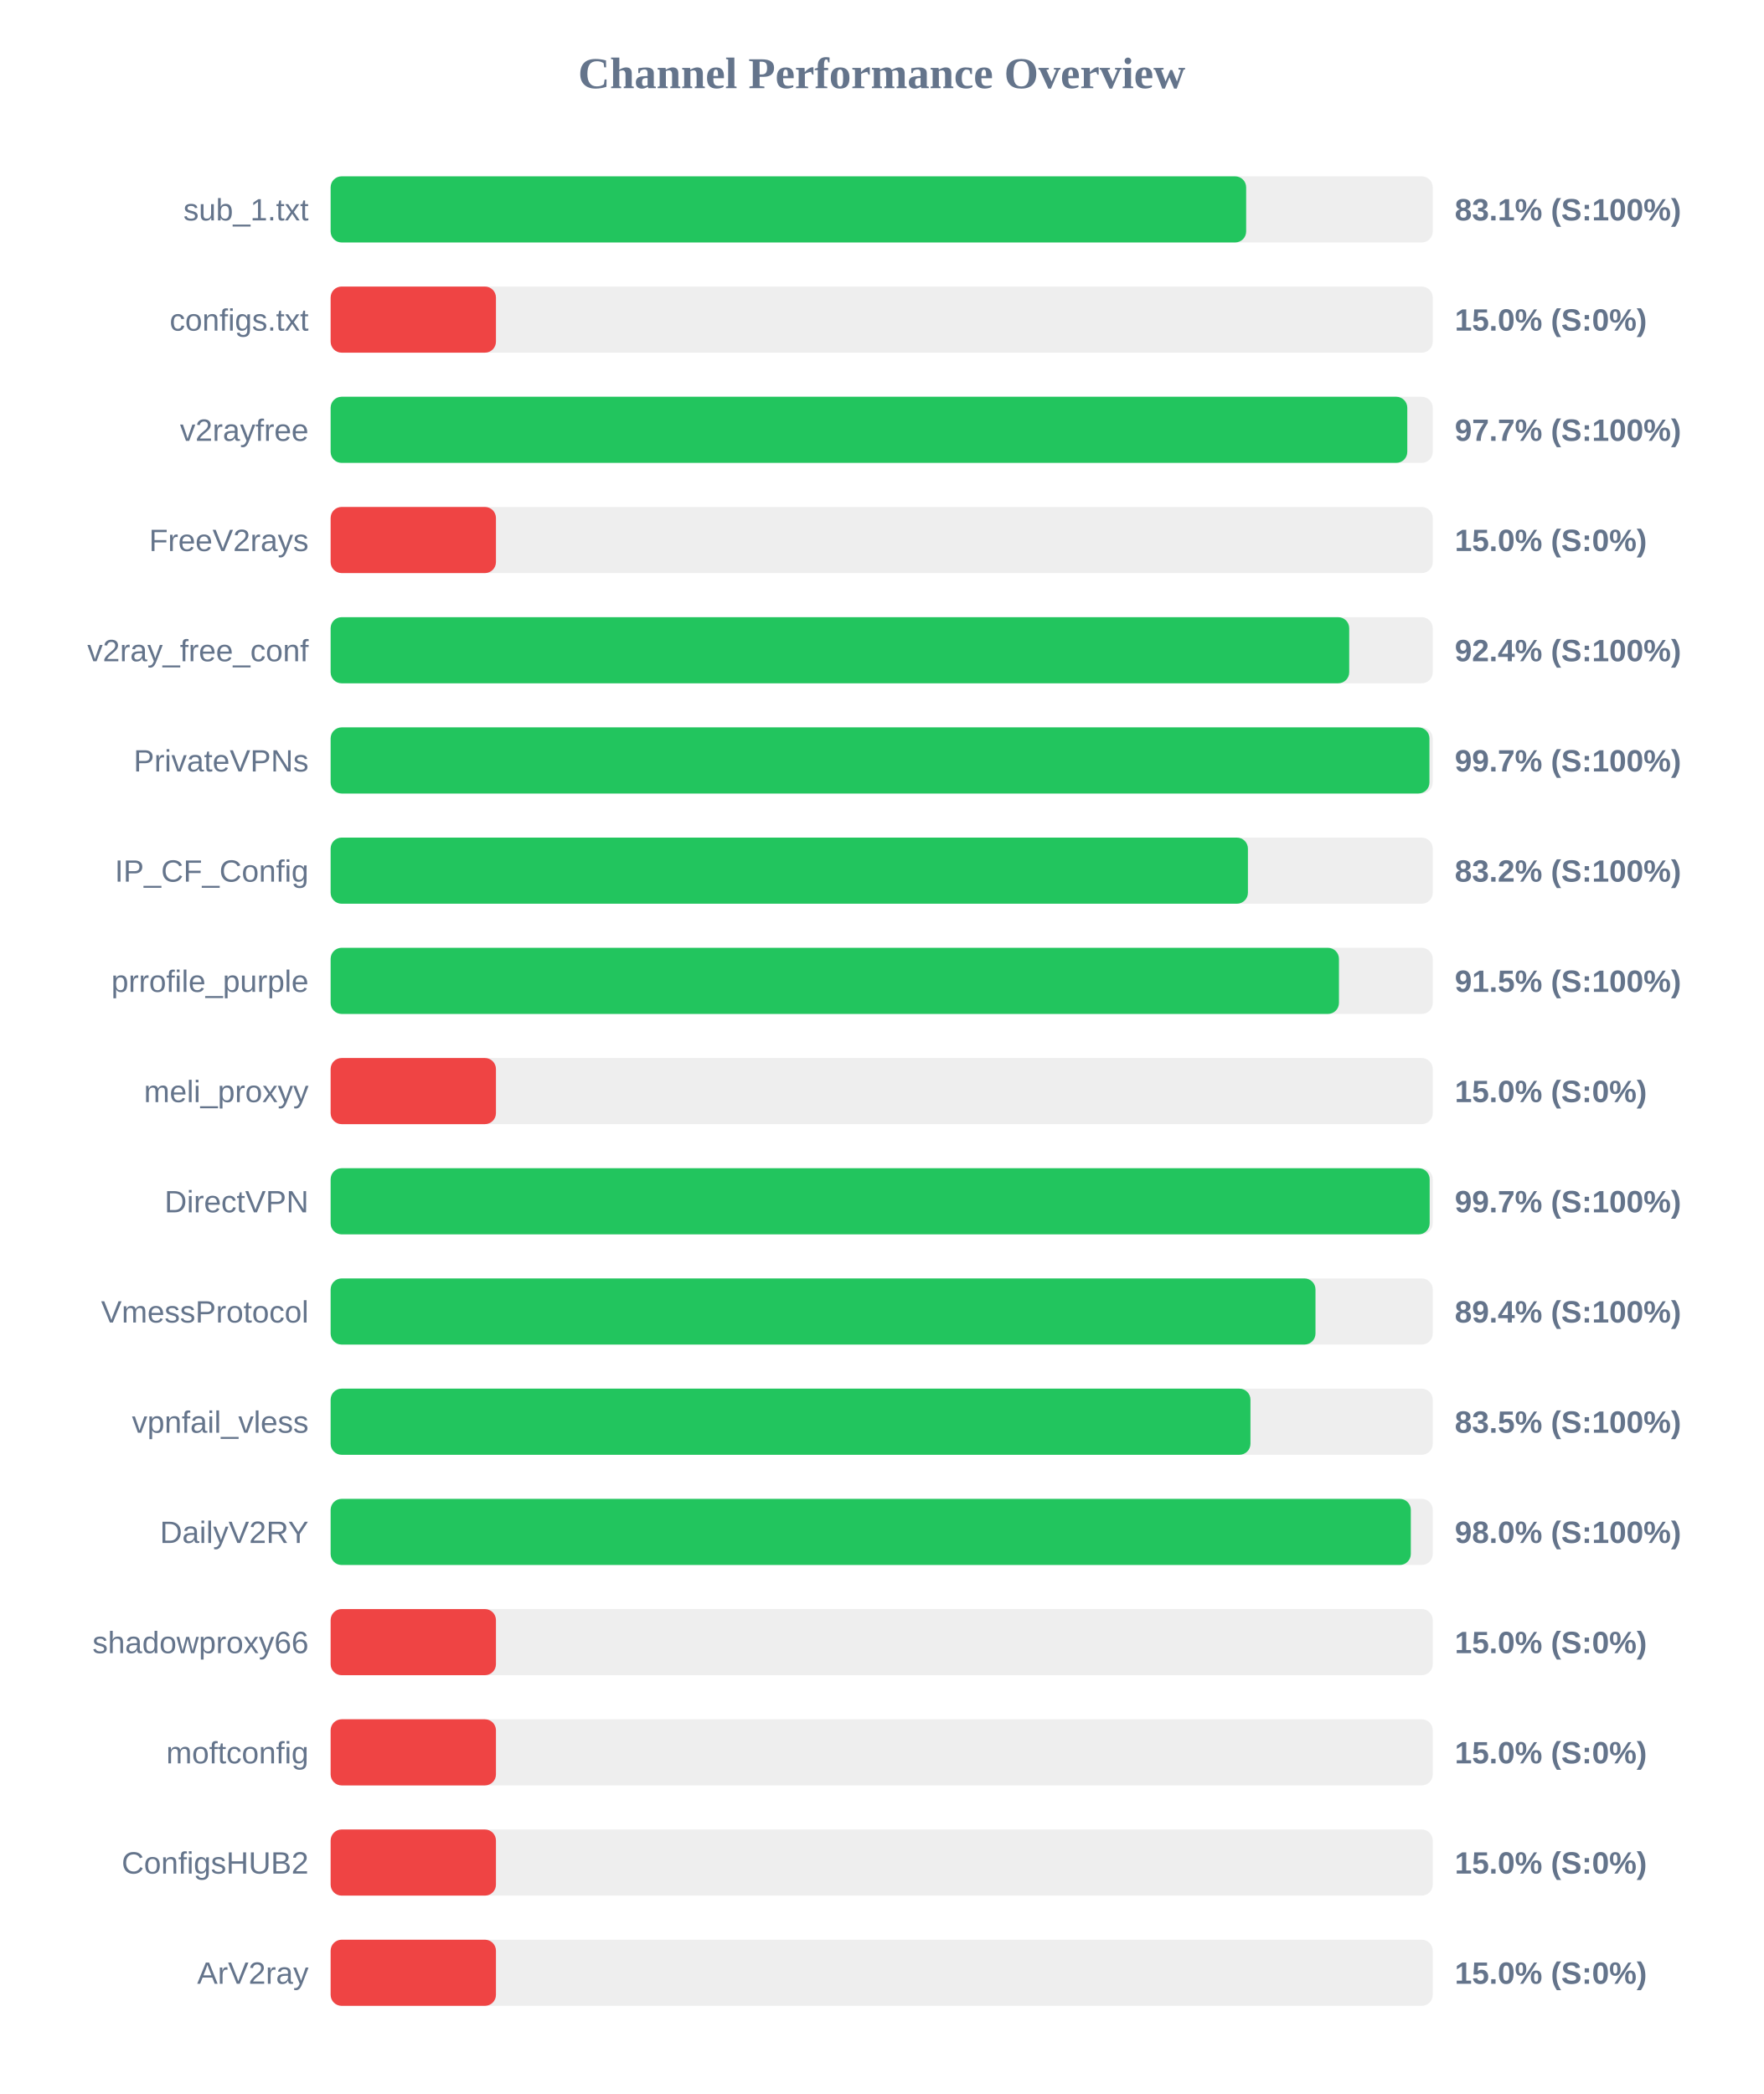
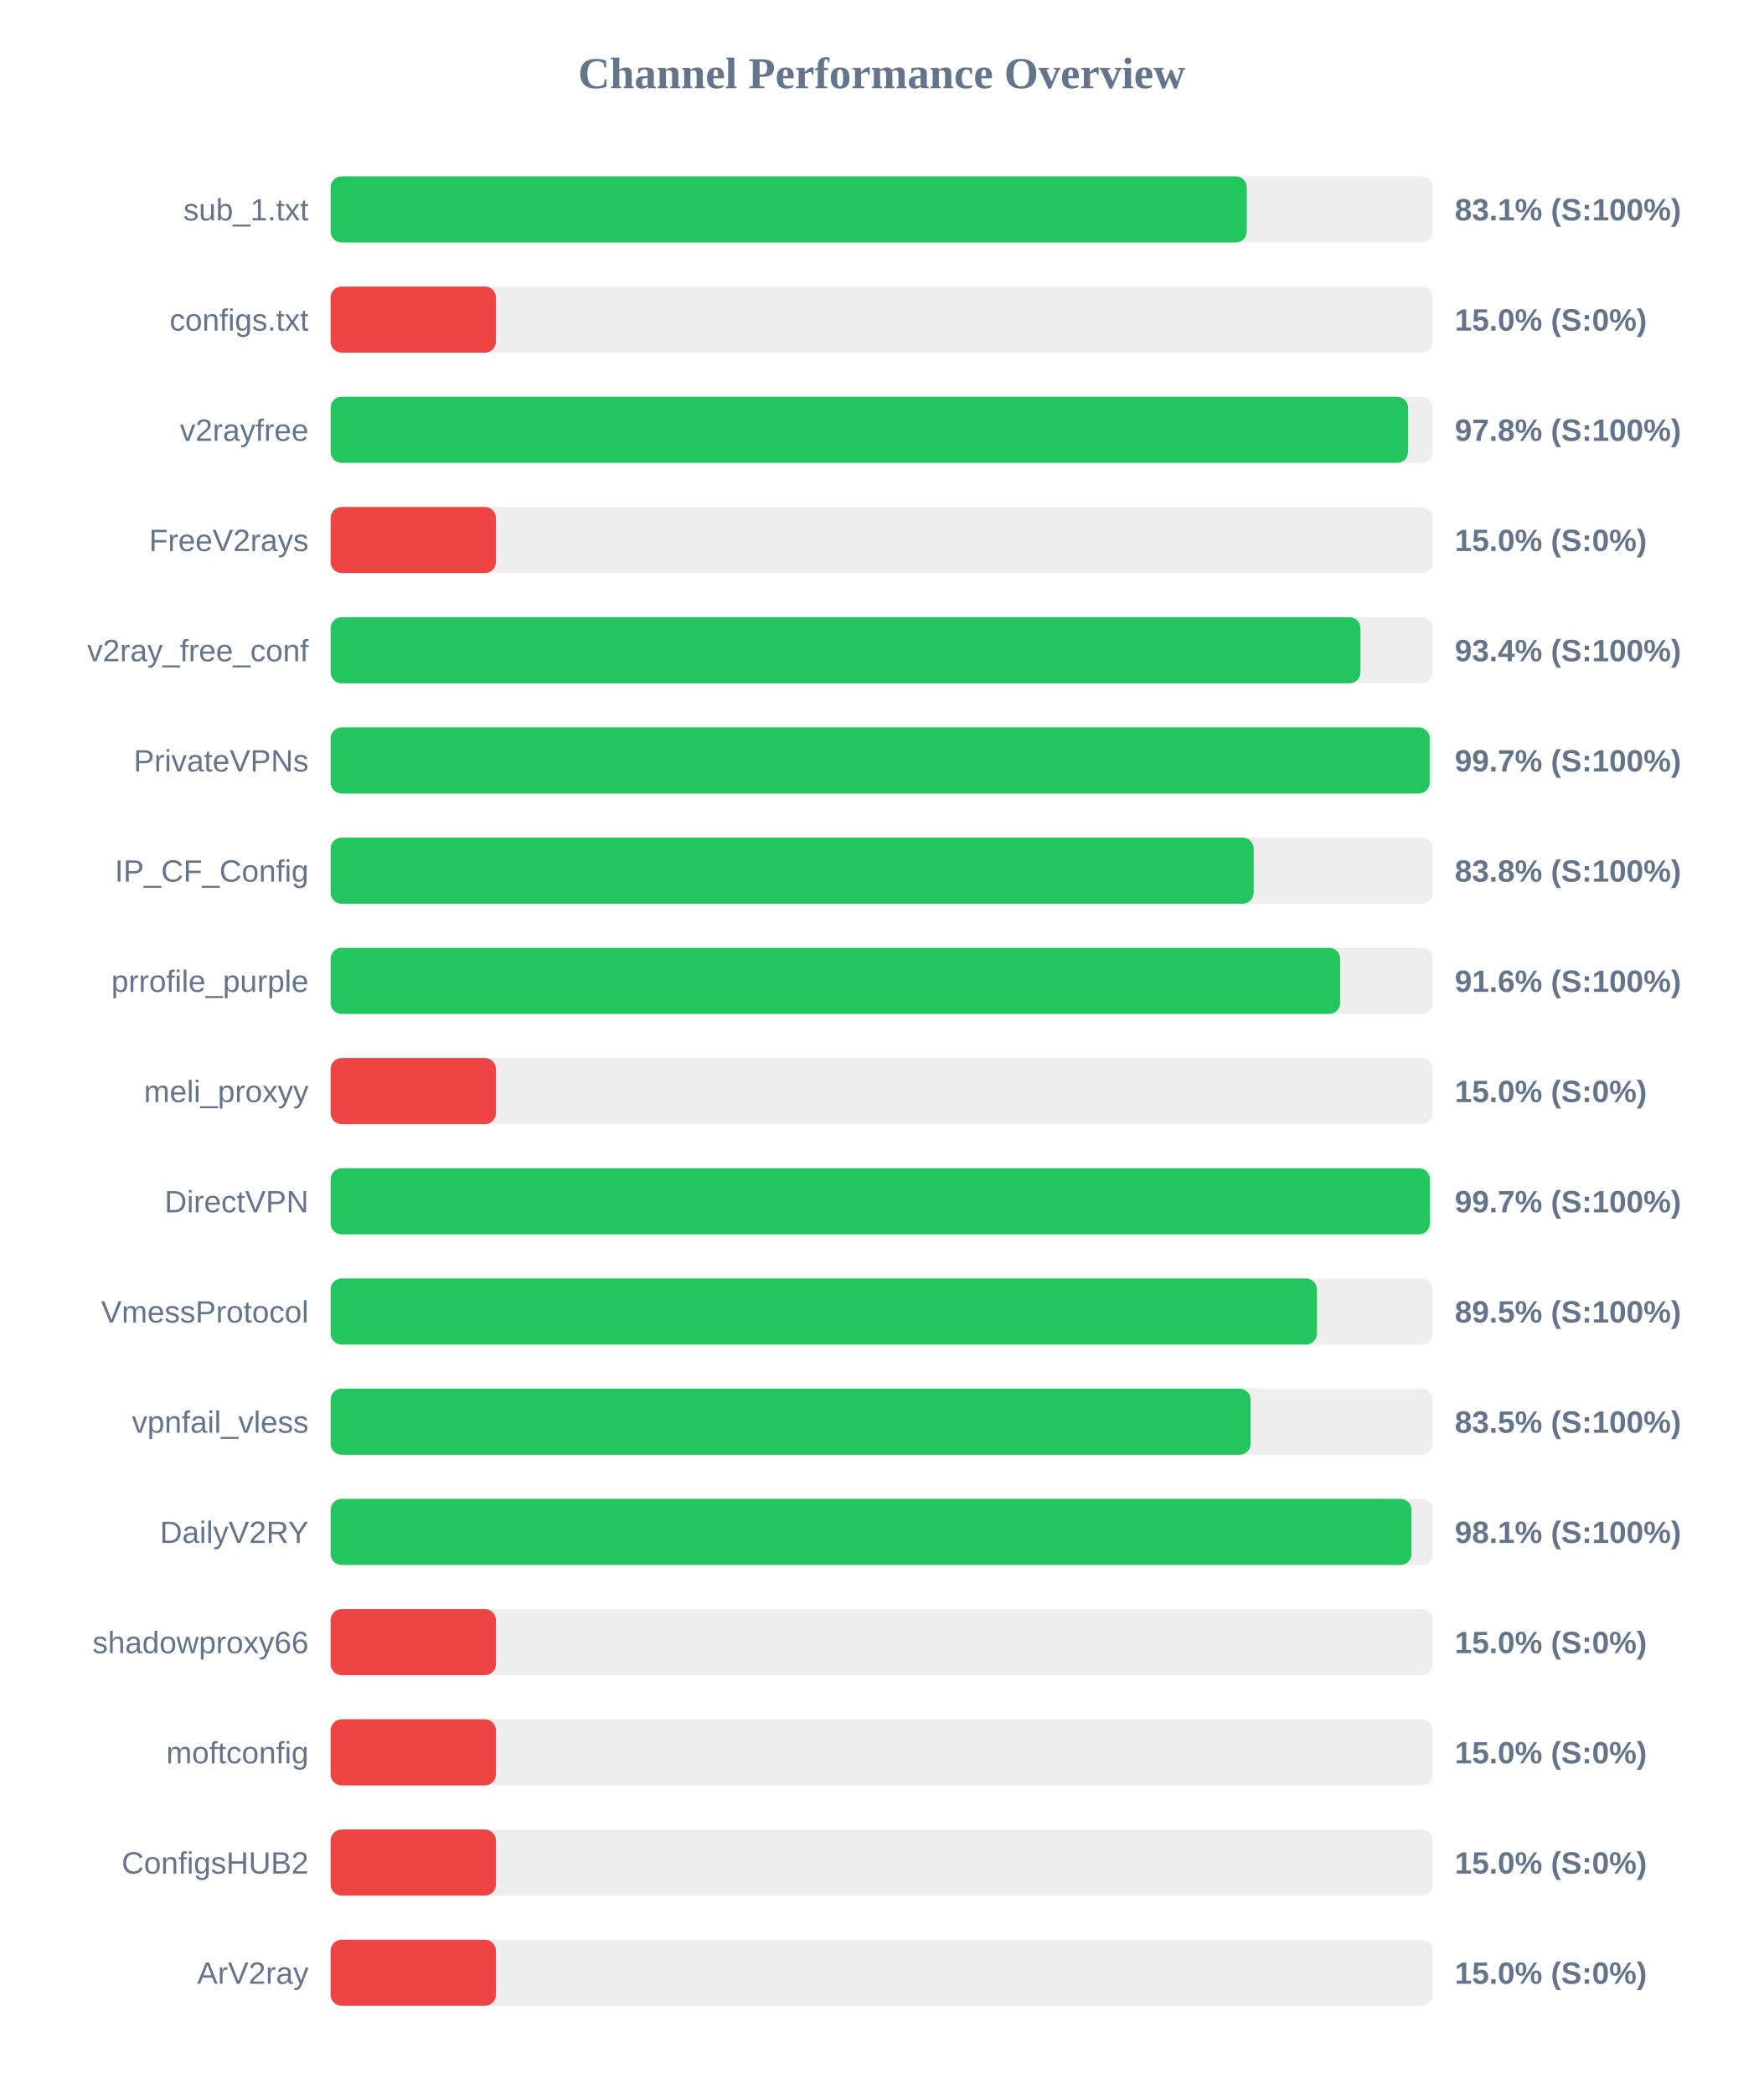
<svg xmlns="http://www.w3.org/2000/svg" width="800" height="950" version="1.1">
  <style>
        .row { font: 14px Arial; fill: #64748b; }
        .score { font: bold 14px Arial; fill: #64748b; }
    </style>
  <text x="400" y="40" text-anchor="middle" font-size="20px" font-weight="bold" fill="#64748b">Channel Performance Overview</text>
  <rect x="150" y="80" width="500" height="30" fill="#eee" rx="5" />
-   <rect x="150" y="80" width="415.35" height="30" fill="#22c55e" rx="5" />
+   <rect x="150" y="80" width="415.65" height="30" fill="#22c55e" rx="5" />
  <text x="140" y="100" text-anchor="end" class="row">sub_1.txt</text>
  <text x="660" y="100" text-anchor="start" class="score">83.1% (S:100%)</text>
  <rect x="150" y="130" width="500" height="30" fill="#eee" rx="5" />
  <rect x="150" y="130" width="75.0" height="30" fill="#ef4444" rx="5" />
  <text x="140" y="150" text-anchor="end" class="row">configs.txt</text>
  <text x="660" y="150" text-anchor="start" class="score">15.0% (S:0%)</text>
  <rect x="150" y="180" width="500" height="30" fill="#eee" rx="5" />
-   <rect x="150" y="180" width="488.45" height="30" fill="#22c55e" rx="5" />
+   <rect x="150" y="180" width="488.8" height="30" fill="#22c55e" rx="5" />
  <text x="140" y="200" text-anchor="end" class="row">v2rayfree</text>
-   <text x="660" y="200" text-anchor="start" class="score">97.7% (S:100%)</text>
+   <text x="660" y="200" text-anchor="start" class="score">97.8% (S:100%)</text>
  <rect x="150" y="230" width="500" height="30" fill="#eee" rx="5" />
  <rect x="150" y="230" width="75.0" height="30" fill="#ef4444" rx="5" />
  <text x="140" y="250" text-anchor="end" class="row">FreeV2rays</text>
  <text x="660" y="250" text-anchor="start" class="score">15.0% (S:0%)</text>
  <rect x="150" y="280" width="500" height="30" fill="#eee" rx="5" />
-   <rect x="150" y="280" width="462.1" height="30" fill="#22c55e" rx="5" />
+   <rect x="150" y="280" width="467.2" height="30" fill="#22c55e" rx="5" />
  <text x="140" y="300" text-anchor="end" class="row">v2ray_free_conf</text>
-   <text x="660" y="300" text-anchor="start" class="score">92.4% (S:100%)</text>
+   <text x="660" y="300" text-anchor="start" class="score">93.4% (S:100%)</text>
  <rect x="150" y="330" width="500" height="30" fill="#eee" rx="5" />
-   <rect x="150" y="330" width="498.5" height="30" fill="#22c55e" rx="5" />
+   <rect x="150" y="330" width="498.6" height="30" fill="#22c55e" rx="5" />
  <text x="140" y="350" text-anchor="end" class="row">PrivateVPNs</text>
  <text x="660" y="350" text-anchor="start" class="score">99.7% (S:100%)</text>
  <rect x="150" y="380" width="500" height="30" fill="#eee" rx="5" />
-   <rect x="150" y="380" width="416.15" height="30" fill="#22c55e" rx="5" />
+   <rect x="150" y="380" width="418.75" height="30" fill="#22c55e" rx="5" />
  <text x="140" y="400" text-anchor="end" class="row">IP_CF_Config</text>
-   <text x="660" y="400" text-anchor="start" class="score">83.2% (S:100%)</text>
+   <text x="660" y="400" text-anchor="start" class="score">83.8% (S:100%)</text>
  <rect x="150" y="430" width="500" height="30" fill="#eee" rx="5" />
-   <rect x="150" y="430" width="457.45" height="30" fill="#22c55e" rx="5" />
+   <rect x="150" y="430" width="458.0" height="30" fill="#22c55e" rx="5" />
  <text x="140" y="450" text-anchor="end" class="row">prrofile_purple</text>
-   <text x="660" y="450" text-anchor="start" class="score">91.5% (S:100%)</text>
+   <text x="660" y="450" text-anchor="start" class="score">91.6% (S:100%)</text>
  <rect x="150" y="480" width="500" height="30" fill="#eee" rx="5" />
  <rect x="150" y="480" width="75.0" height="30" fill="#ef4444" rx="5" />
  <text x="140" y="500" text-anchor="end" class="row">meli_proxyy</text>
  <text x="660" y="500" text-anchor="start" class="score">15.0% (S:0%)</text>
  <rect x="150" y="530" width="500" height="30" fill="#eee" rx="5" />
-   <rect x="150" y="530" width="498.6" height="30" fill="#22c55e" rx="5" />
+   <rect x="150" y="530" width="498.7" height="30" fill="#22c55e" rx="5" />
  <text x="140" y="550" text-anchor="end" class="row">DirectVPN</text>
  <text x="660" y="550" text-anchor="start" class="score">99.7% (S:100%)</text>
  <rect x="150" y="580" width="500" height="30" fill="#eee" rx="5" />
-   <rect x="150" y="580" width="446.8" height="30" fill="#22c55e" rx="5" />
+   <rect x="150" y="580" width="447.45" height="30" fill="#22c55e" rx="5" />
  <text x="140" y="600" text-anchor="end" class="row">VmessProtocol</text>
-   <text x="660" y="600" text-anchor="start" class="score">89.4% (S:100%)</text>
+   <text x="660" y="600" text-anchor="start" class="score">89.5% (S:100%)</text>
  <rect x="150" y="630" width="500" height="30" fill="#eee" rx="5" />
-   <rect x="150" y="630" width="417.3" height="30" fill="#22c55e" rx="5" />
+   <rect x="150" y="630" width="417.35" height="30" fill="#22c55e" rx="5" />
  <text x="140" y="650" text-anchor="end" class="row">vpnfail_vless</text>
  <text x="660" y="650" text-anchor="start" class="score">83.5% (S:100%)</text>
  <rect x="150" y="680" width="500" height="30" fill="#eee" rx="5" />
-   <rect x="150" y="680" width="490.05" height="30" fill="#22c55e" rx="5" />
+   <rect x="150" y="680" width="490.35" height="30" fill="#22c55e" rx="5" />
  <text x="140" y="700" text-anchor="end" class="row">DailyV2RY</text>
-   <text x="660" y="700" text-anchor="start" class="score">98.0% (S:100%)</text>
+   <text x="660" y="700" text-anchor="start" class="score">98.1% (S:100%)</text>
  <rect x="150" y="730" width="500" height="30" fill="#eee" rx="5" />
  <rect x="150" y="730" width="75.0" height="30" fill="#ef4444" rx="5" />
  <text x="140" y="750" text-anchor="end" class="row">shadowproxy66</text>
  <text x="660" y="750" text-anchor="start" class="score">15.0% (S:0%)</text>
  <rect x="150" y="780" width="500" height="30" fill="#eee" rx="5" />
  <rect x="150" y="780" width="75.0" height="30" fill="#ef4444" rx="5" />
  <text x="140" y="800" text-anchor="end" class="row">moftconfig</text>
  <text x="660" y="800" text-anchor="start" class="score">15.0% (S:0%)</text>
  <rect x="150" y="830" width="500" height="30" fill="#eee" rx="5" />
  <rect x="150" y="830" width="75.0" height="30" fill="#ef4444" rx="5" />
  <text x="140" y="850" text-anchor="end" class="row">ConfigsHUB2</text>
  <text x="660" y="850" text-anchor="start" class="score">15.0% (S:0%)</text>
  <rect x="150" y="880" width="500" height="30" fill="#eee" rx="5" />
  <rect x="150" y="880" width="75.0" height="30" fill="#ef4444" rx="5" />
  <text x="140" y="900" text-anchor="end" class="row">ArV2ray</text>
  <text x="660" y="900" text-anchor="start" class="score">15.0% (S:0%)</text>
</svg>
